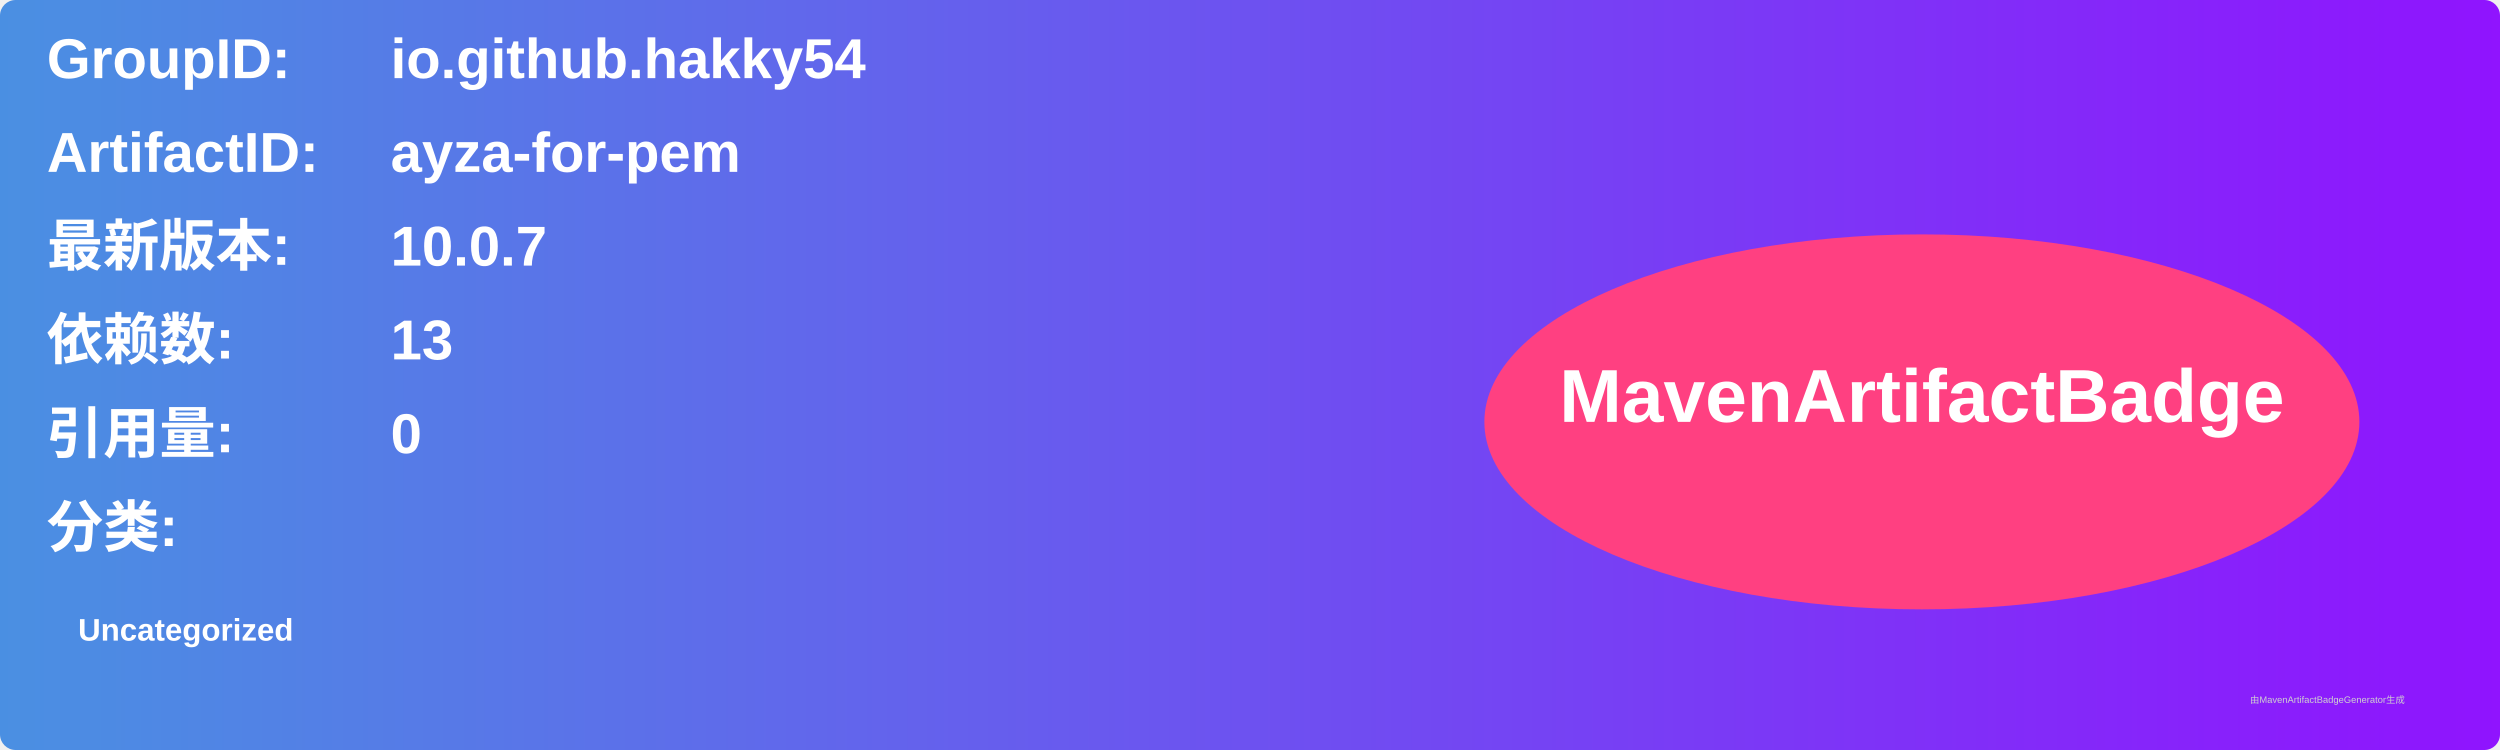
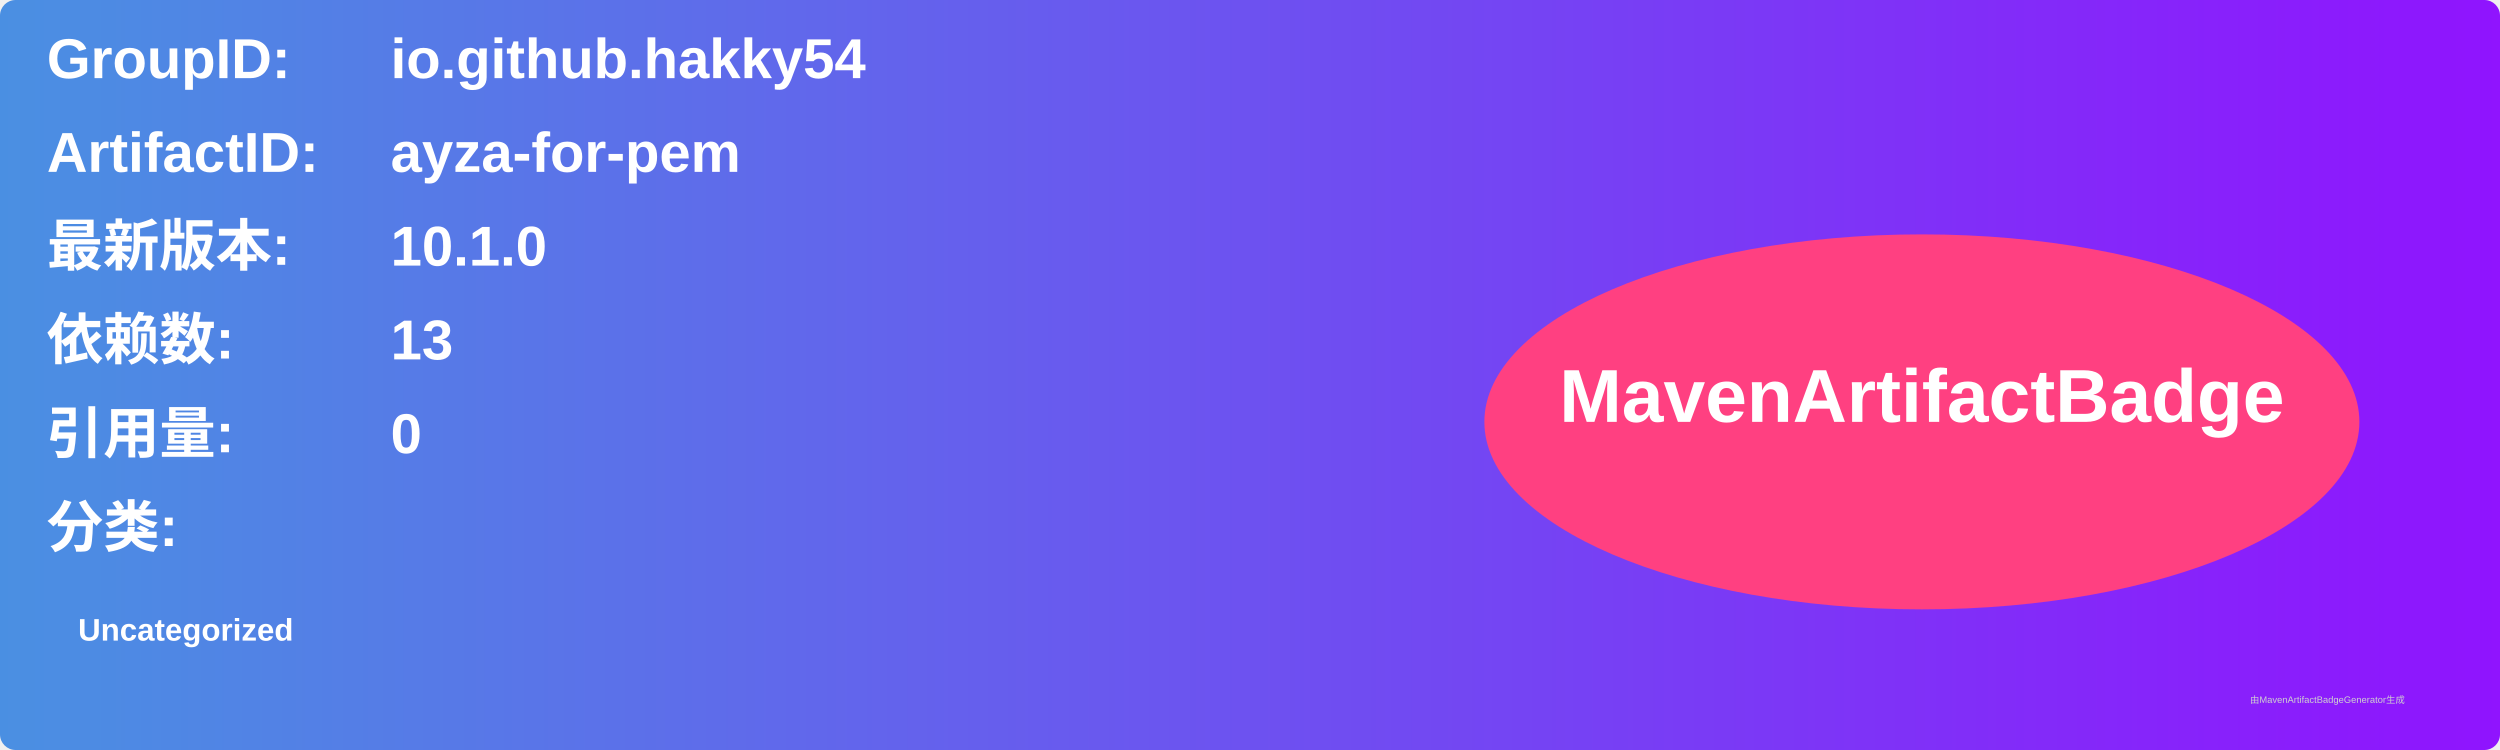
<svg xmlns="http://www.w3.org/2000/svg" width="800" height="240" viewBox="0 0 800 240">
  <linearGradient id="grad" x1="0%" y1="0%" x2="100%" y2="0%">
    <stop offset="0%" stop-color="#4a90e2" />
    <stop offset="100%" stop-color="#9013fe" />
  </linearGradient>
  <rect width="100%" height="100%" rx="5" ry="5" fill="url(#grad)" />
  <g transform="translate(15, 15)">
    <text x="0" y="10" font-family="Arial" font-size="18" fill="white" font-weight="bold" width="260">GroupID:</text>
    <text x="110" y="10" font-family="Arial" font-size="18" fill="white" font-weight="bold" width="460">io.github.hakky54</text>
    <text x="0" y="40" font-family="Arial" font-size="18" fill="white" font-weight="bold" width="260">ArtifactID:</text>
    <text x="110" y="40" font-family="Arial" font-size="18" fill="white" font-weight="bold" width="460">ayza-for-pem</text>
    <text x="0" y="70" font-family="Arial" font-size="18" fill="white" font-weight="bold">最新版本:</text>
    <text x="110" y="70" font-family="Arial" font-size="18" fill="white" font-weight="bold">
-       <tspan font-weight="bold">10.0.7</tspan>
+       <tspan font-weight="bold">10.1.0</tspan>
    </text>
    <text x="0" y="100" font-family="Arial" font-size="18" fill="white" font-weight="bold">依赖数: </text>
    <text x="110" y="100" font-family="Arial" font-size="18" fill="white">
      <tspan font-weight="bold">13</tspan>
    </text>
    <text x="0" y="130" font-family="Arial" font-size="18" fill="white" font-weight="bold">引用量: </text>
    <text x="110" y="130" font-family="Arial" font-size="18" fill="white">
      <tspan font-weight="bold">0</tspan>
    </text>
    <text x="0" y="160" font-family="Arial" font-size="18" fill="white" font-weight="bold">分类:</text>
    <text x="10" y="190" font-family="Arial" font-size="10" fill="white">
      <tspan font-weight="bold">Uncategorized</tspan>
    </text>
    <ellipse cx="600" cy="120" rx="140" ry="60" fill="#ff4081" />
    <text x="600" y="120" text-anchor="middle" font-family="Arial" font-size="24" fill="white" font-weight="bold">MavenArtifactBadge</text>
  </g>
  <text x="720" y="225" font-family="Arial" font-size="3" fill="#d0d0d0">由MavenArtifactBadgeGenerator生成</text>
</svg>
